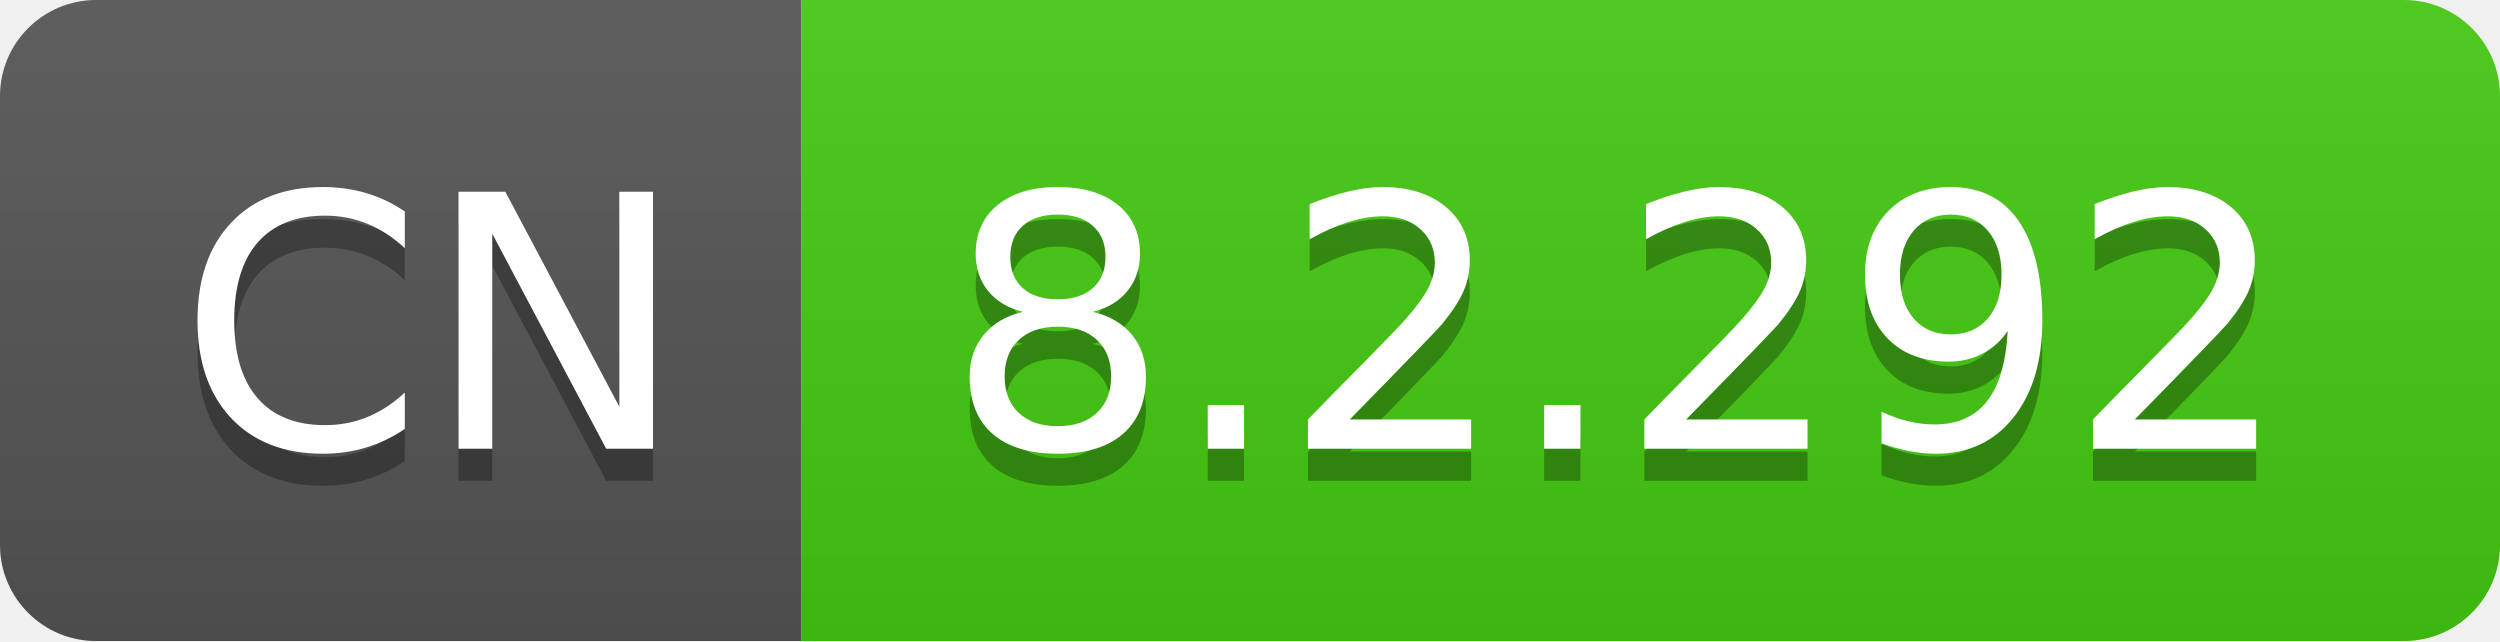
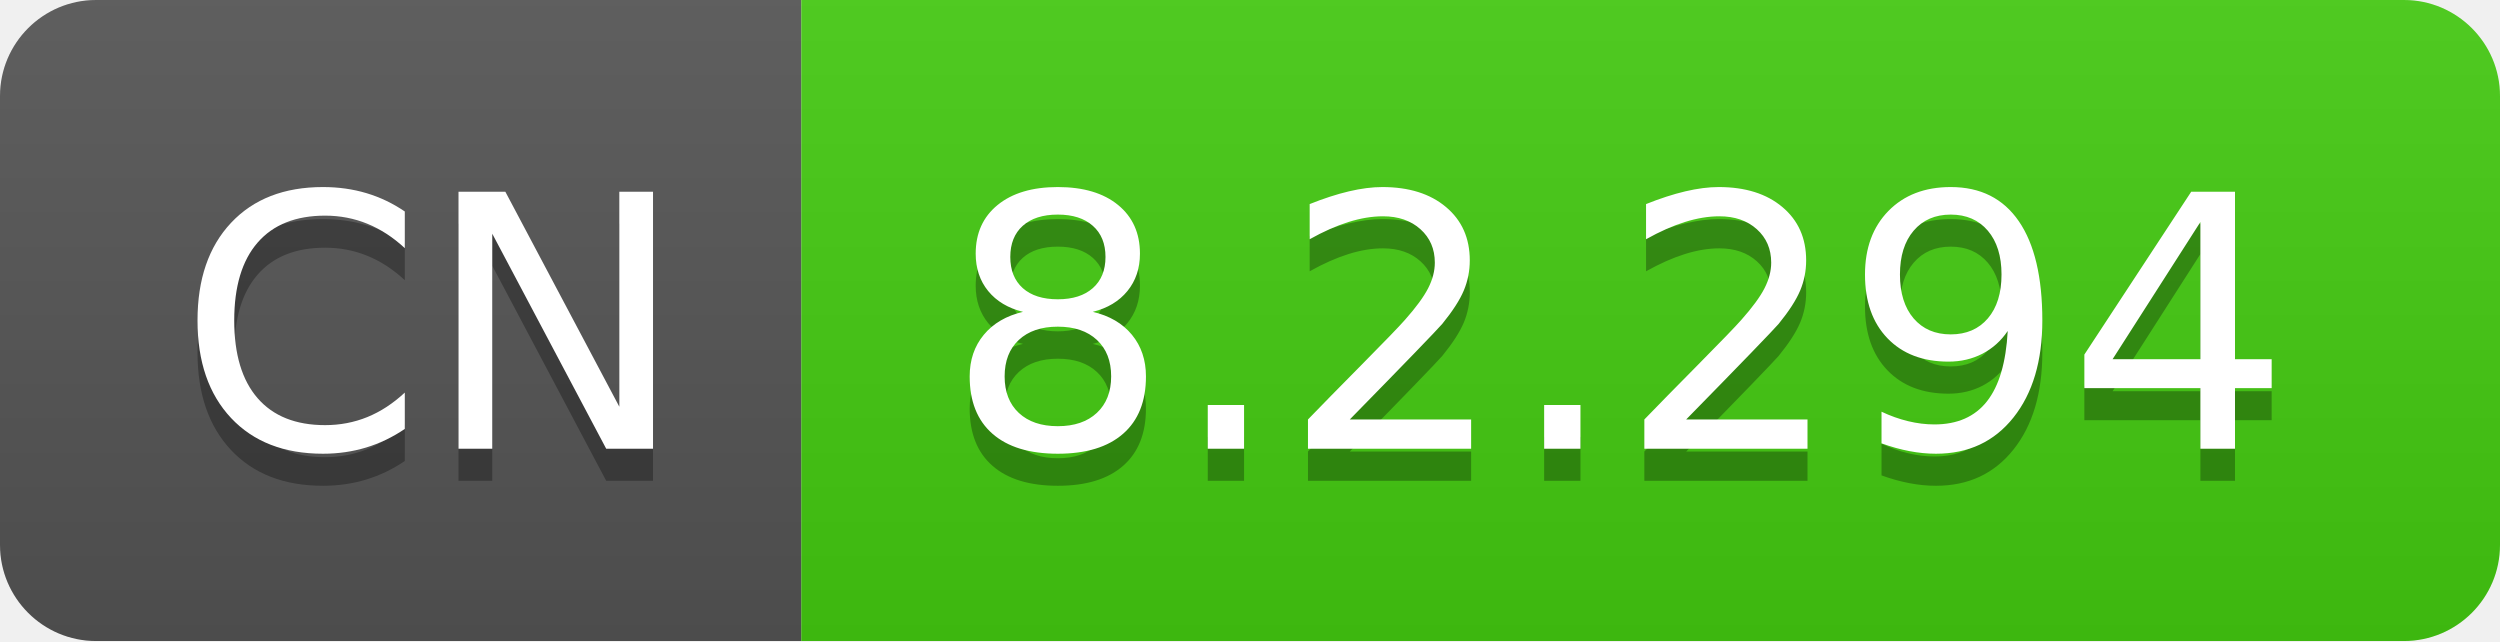
- <svg xmlns="http://www.w3.org/2000/svg" width="78" height="20" role="img" aria-label="CN: 8.2.292">
+ <svg xmlns="http://www.w3.org/2000/svg" width="78" height="20" role="img" aria-label="CN: 8.2.294">
  <linearGradient id="s" x2="0" y2="100%">
    <stop offset="0" stop-color="#bbb" stop-opacity=".1" />
    <stop offset="1" stop-opacity=".1" />
  </linearGradient>
  <clipPath id="r">
    <rect width="78" height="20" rx="3" fill="#fff" />
  </clipPath>
  <g clip-path="url(#r)">
    <rect width="25" height="20" fill="#555" />
    <rect x="25" width="53" height="20" fill="#4c1" />
    <rect width="78" height="20" fill="url(#s)" />
  </g>
  <g fill="#fff" text-anchor="middle" font-family="Verdana,Geneva,DejaVu Sans,sans-serif" text-rendering="geometricPrecision" font-size="110">
    <text aria-hidden="true" x="135" y="150" fill="#010101" fill-opacity=".3" transform="scale(.1)" textLength="150">CN</text>
    <text x="135" y="140" transform="scale(.1)" fill="#fff" textLength="150">CN</text>
-     <text aria-hidden="true" x="505" y="150" fill="#010101" fill-opacity=".3" transform="scale(.1)" textLength="430">8.2.292</text>
-     <text x="505" y="140" transform="scale(.1)" fill="#fff" textLength="430">8.2.292</text>
+     <text aria-hidden="true" x="505" y="150" fill="#010101" fill-opacity=".3" transform="scale(.1)" textLength="430">8.2.294</text>
+     <text x="505" y="140" transform="scale(.1)" fill="#fff" textLength="430">8.2.294</text>
  </g>
</svg>
